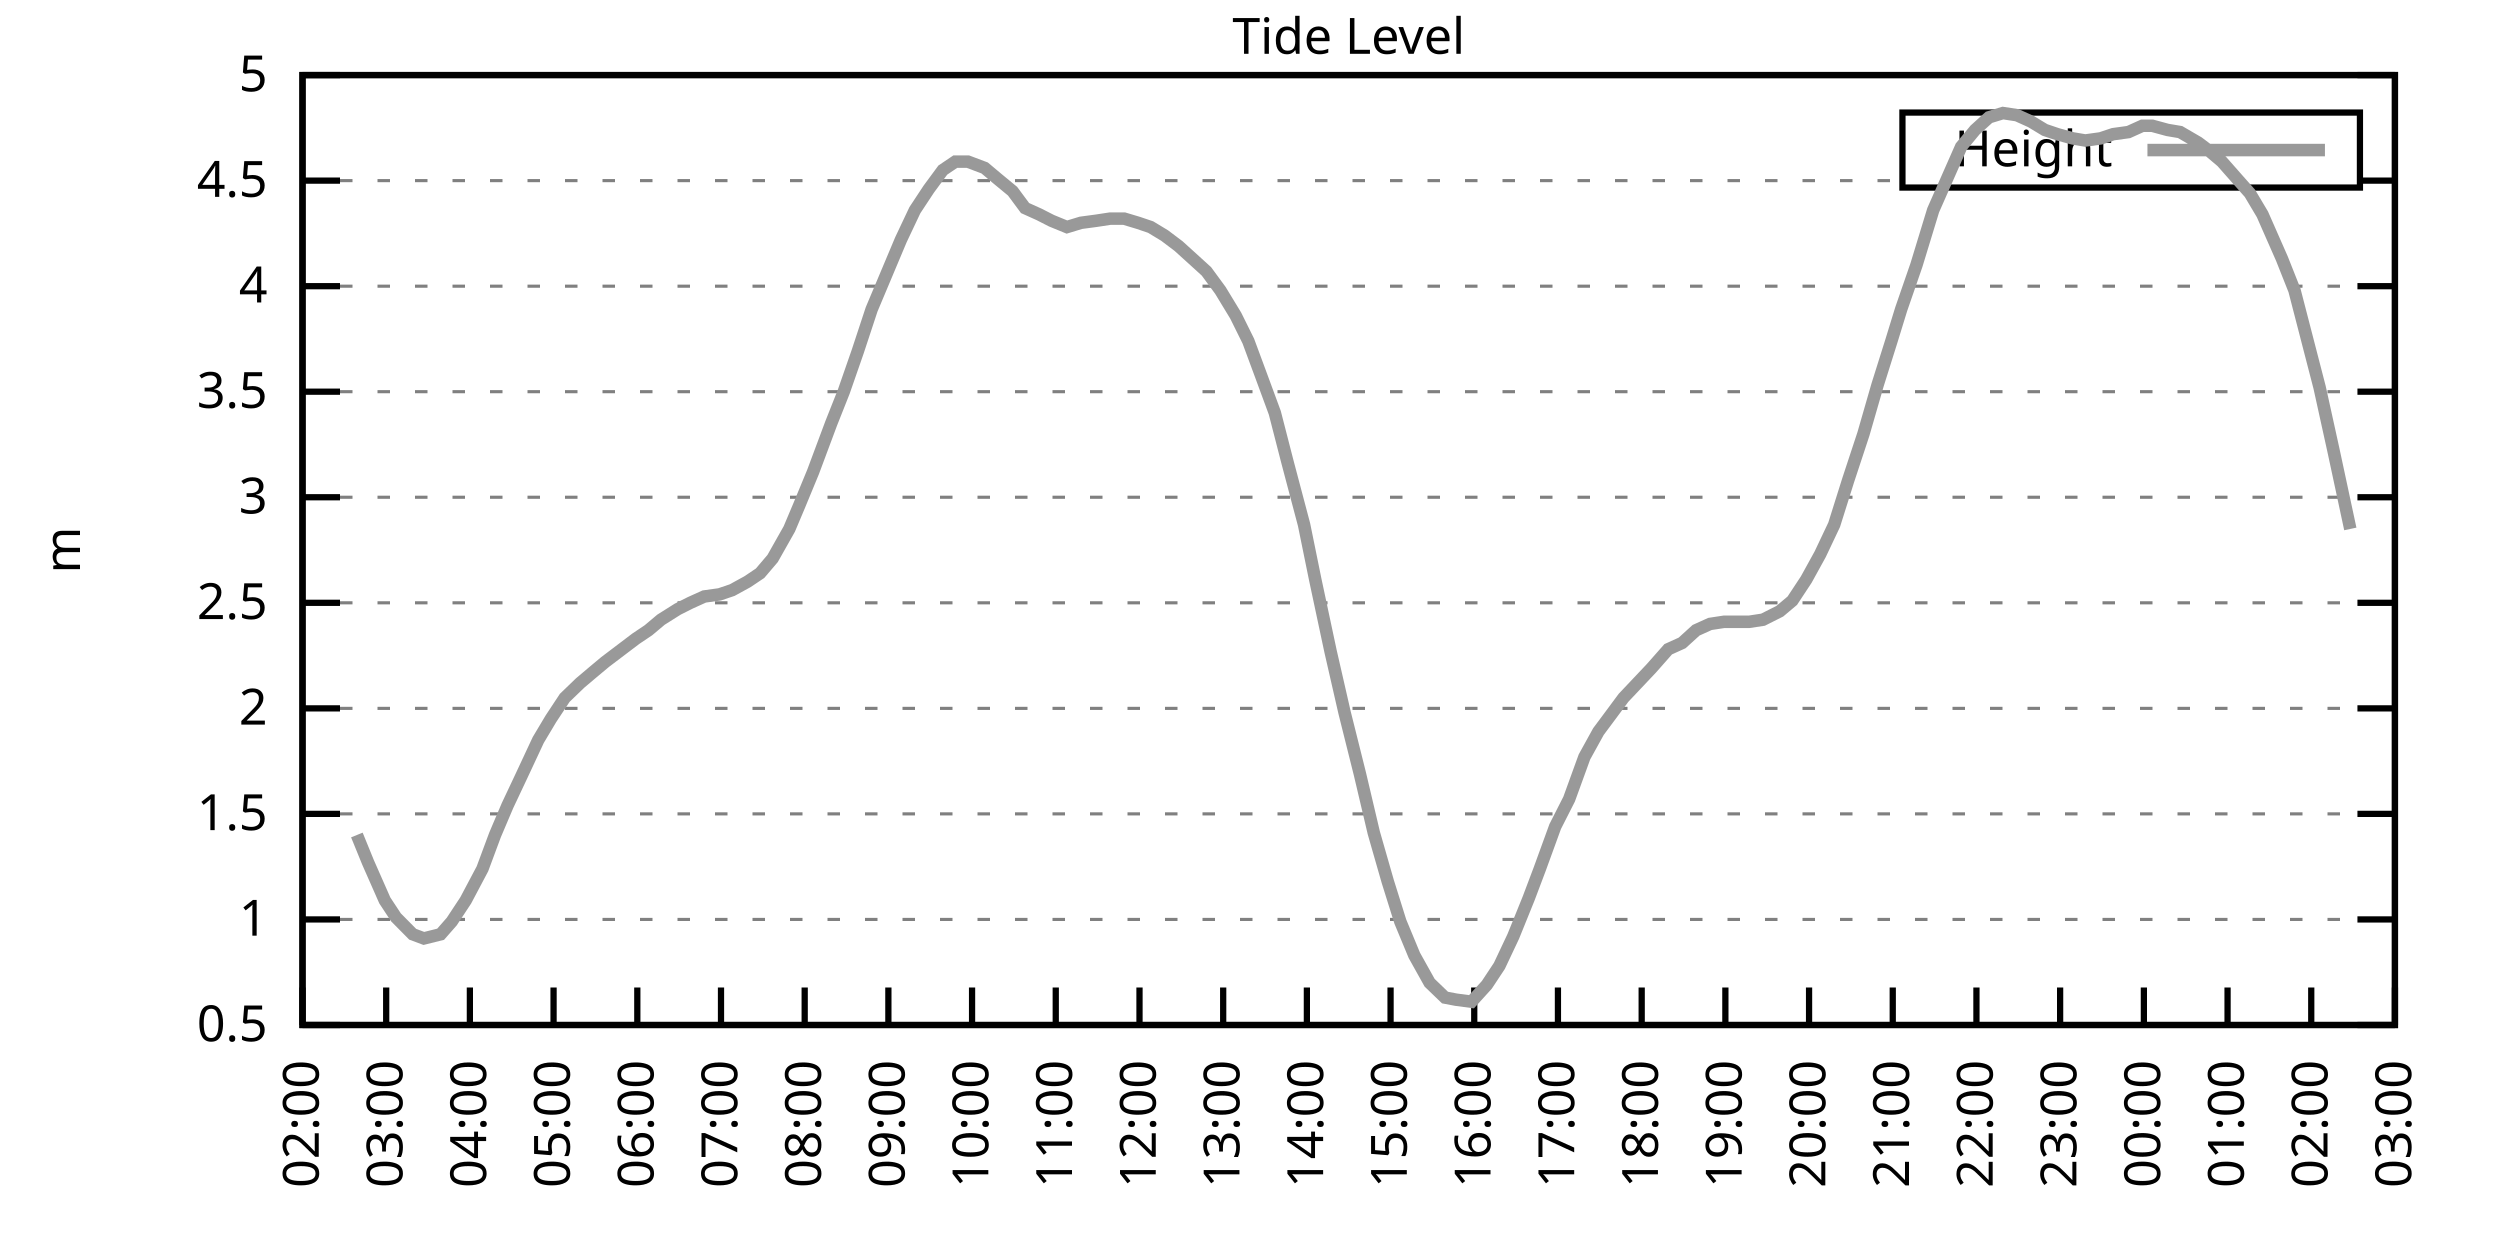
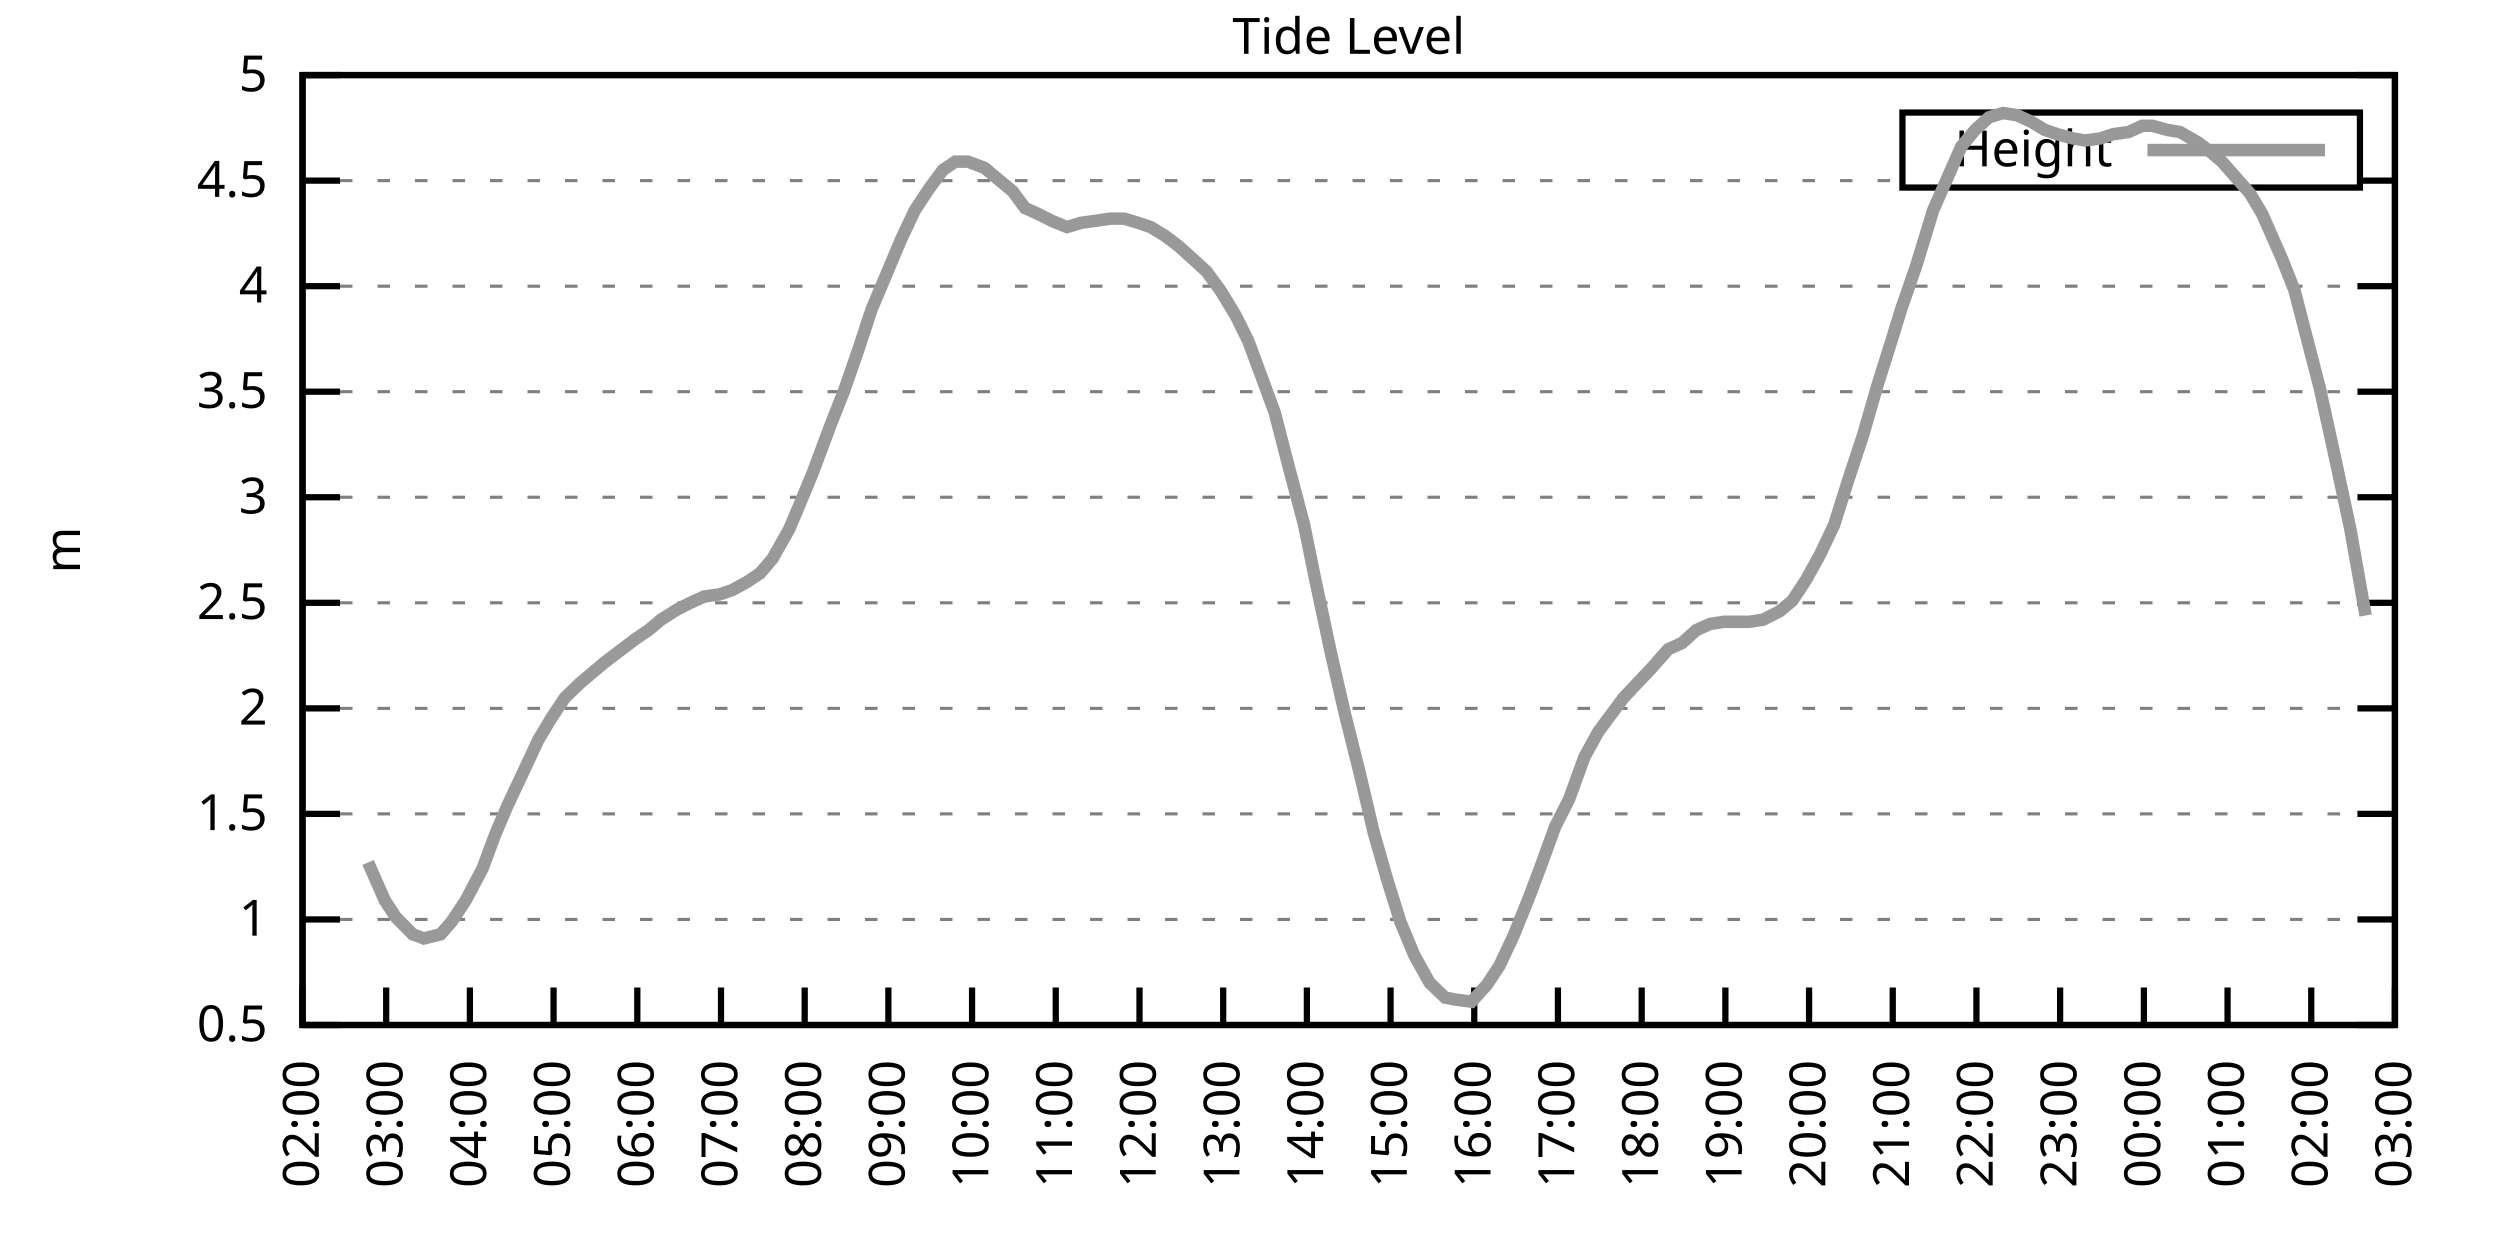
<svg xmlns="http://www.w3.org/2000/svg" xmlns:xlink="http://www.w3.org/1999/xlink" width="400" height="200" viewBox="0 0 400 200">
  <g id="gnuplot_canvas">
    <rect x="0" y="0" width="400" height="200" fill="none" />
    <defs>
      <circle id="gpDot" r="0.5" stroke-width="0.5" stroke="currentColor" />
      <path id="gpPt0" stroke-width="0.333" stroke="currentColor" d="M-1,0 h2 M0,-1 v2" />
      <path id="gpPt1" stroke-width="0.333" stroke="currentColor" d="M-1,-1 L1,1 M1,-1 L-1,1" />
      <path id="gpPt2" stroke-width="0.333" stroke="currentColor" d="M-1,0 L1,0 M0,-1 L0,1 M-1,-1 L1,1 M-1,1 L1,-1" />
      <rect id="gpPt3" stroke-width="0.333" stroke="currentColor" x="-1" y="-1" width="2" height="2" />
      <rect id="gpPt4" stroke-width="0.333" stroke="currentColor" fill="currentColor" x="-1" y="-1" width="2" height="2" />
      <circle id="gpPt5" stroke-width="0.333" stroke="currentColor" cx="0" cy="0" r="1" />
      <use xlink:href="#gpPt5" id="gpPt6" fill="currentColor" stroke="none" />
      <path id="gpPt7" stroke-width="0.333" stroke="currentColor" d="M0,-1.33 L-1.33,0.67 L1.33,0.67 z" />
      <use xlink:href="#gpPt7" id="gpPt8" fill="currentColor" stroke="none" />
      <use xlink:href="#gpPt7" id="gpPt9" stroke="currentColor" transform="rotate(180)" />
      <use xlink:href="#gpPt9" id="gpPt10" fill="currentColor" stroke="none" />
      <use xlink:href="#gpPt3" id="gpPt11" stroke="currentColor" transform="rotate(45)" />
      <use xlink:href="#gpPt11" id="gpPt12" fill="currentColor" stroke="none" />
      <path id="gpPt13" stroke-width="0.333" stroke="currentColor" d="M0,1.330 L1.265,0.411 L0.782,-1.067 L-0.782,-1.076 L-1.265,0.411 z" />
      <use xlink:href="#gpPt13" id="gpPt14" fill="currentColor" stroke="none" />
      <filter id="textbox" filterUnits="objectBoundingBox" x="0" y="0" height="1" width="1">
        <feFlood flood-color="white" flood-opacity="1" result="bgnd" />
        <feComposite in="SourceGraphic" in2="bgnd" operator="atop" />
      </filter>
      <filter id="greybox" filterUnits="objectBoundingBox" x="0" y="0" height="1" width="1">
        <feFlood flood-color="lightgrey" flood-opacity="1" result="grey" />
        <feComposite in="SourceGraphic" in2="grey" operator="atop" />
      </filter>
    </defs>
    <g fill="none" color="white" stroke="currentColor" stroke-width="1.00" stroke-linecap="butt" stroke-linejoin="miter">
</g>
    <g fill="none" color="black" stroke="currentColor" stroke-width="1.00" stroke-linecap="butt" stroke-linejoin="miter">
      <g stroke="none" shape-rendering="crispEdges">
        <polygon fill="rgb(255, 255, 255)" points="48.40,164.00 383.18,164.00 383.18,12.02 48.40,12.02 " />
      </g>
    </g>
    <g fill="none" color="black" stroke="currentColor" stroke-width="1.00" stroke-linecap="butt" stroke-linejoin="miter">
</g>
    <g fill="none" color="black" stroke="black" stroke-width="0.50" stroke-linecap="butt" stroke-linejoin="miter">
</g>
    <g fill="none" color="gray" stroke="currentColor" stroke-width="0.50" stroke-linecap="butt" stroke-linejoin="miter">
      <path stroke="gray" stroke-dasharray="2,4" class="gridline" d="M48.40,164.00 L383.19,164.00  " />
    </g>
    <g fill="none" color="gray" stroke="gray" stroke-width="1.00" stroke-linecap="butt" stroke-linejoin="miter">
</g>
    <g fill="none" color="black" stroke="currentColor" stroke-width="1.00" stroke-linecap="butt" stroke-linejoin="miter">
      <path stroke="black" d="M48.40,164.00 L54.40,164.00 M383.19,164.00 L377.19,164.00  " />
      <g transform="translate(42.80,166.60)" stroke="none" fill="black" font-family="Sans" font-size="8.00" text-anchor="end">
        <text>
          <tspan font-family="Sans"> 0.5</tspan>
        </text>
      </g>
    </g>
    <g fill="none" color="black" stroke="currentColor" stroke-width="1.00" stroke-linecap="butt" stroke-linejoin="miter">
</g>
    <g fill="none" color="black" stroke="black" stroke-width="0.50" stroke-linecap="butt" stroke-linejoin="miter">
</g>
    <g fill="none" color="gray" stroke="currentColor" stroke-width="0.50" stroke-linecap="butt" stroke-linejoin="miter">
      <path stroke="gray" stroke-dasharray="2,4" class="gridline" d="M48.40,147.11 L383.19,147.11  " />
    </g>
    <g fill="none" color="gray" stroke="gray" stroke-width="1.00" stroke-linecap="butt" stroke-linejoin="miter">
</g>
    <g fill="none" color="black" stroke="currentColor" stroke-width="1.00" stroke-linecap="butt" stroke-linejoin="miter">
      <path stroke="black" d="M48.40,147.11 L54.40,147.11 M383.19,147.11 L377.19,147.11  " />
      <g transform="translate(42.80,149.71)" stroke="none" fill="black" font-family="Sans" font-size="8.00" text-anchor="end">
        <text>
          <tspan font-family="Sans"> 1</tspan>
        </text>
      </g>
    </g>
    <g fill="none" color="black" stroke="currentColor" stroke-width="1.00" stroke-linecap="butt" stroke-linejoin="miter">
</g>
    <g fill="none" color="black" stroke="black" stroke-width="0.50" stroke-linecap="butt" stroke-linejoin="miter">
</g>
    <g fill="none" color="gray" stroke="currentColor" stroke-width="0.50" stroke-linecap="butt" stroke-linejoin="miter">
      <path stroke="gray" stroke-dasharray="2,4" class="gridline" d="M48.40,130.22 L383.19,130.22  " />
    </g>
    <g fill="none" color="gray" stroke="gray" stroke-width="1.00" stroke-linecap="butt" stroke-linejoin="miter">
</g>
    <g fill="none" color="black" stroke="currentColor" stroke-width="1.00" stroke-linecap="butt" stroke-linejoin="miter">
      <path stroke="black" d="M48.40,130.22 L54.40,130.22 M383.19,130.22 L377.19,130.22  " />
      <g transform="translate(42.80,132.82)" stroke="none" fill="black" font-family="Sans" font-size="8.00" text-anchor="end">
        <text>
          <tspan font-family="Sans"> 1.5</tspan>
        </text>
      </g>
    </g>
    <g fill="none" color="black" stroke="currentColor" stroke-width="1.00" stroke-linecap="butt" stroke-linejoin="miter">
</g>
    <g fill="none" color="black" stroke="black" stroke-width="0.50" stroke-linecap="butt" stroke-linejoin="miter">
</g>
    <g fill="none" color="gray" stroke="currentColor" stroke-width="0.50" stroke-linecap="butt" stroke-linejoin="miter">
      <path stroke="gray" stroke-dasharray="2,4" class="gridline" d="M48.40,113.34 L383.19,113.34  " />
    </g>
    <g fill="none" color="gray" stroke="gray" stroke-width="1.00" stroke-linecap="butt" stroke-linejoin="miter">
</g>
    <g fill="none" color="black" stroke="currentColor" stroke-width="1.00" stroke-linecap="butt" stroke-linejoin="miter">
      <path stroke="black" d="M48.40,113.34 L54.40,113.34 M383.19,113.34 L377.19,113.34  " />
      <g transform="translate(42.80,115.94)" stroke="none" fill="black" font-family="Sans" font-size="8.00" text-anchor="end">
        <text>
          <tspan font-family="Sans"> 2</tspan>
        </text>
      </g>
    </g>
    <g fill="none" color="black" stroke="currentColor" stroke-width="1.00" stroke-linecap="butt" stroke-linejoin="miter">
</g>
    <g fill="none" color="black" stroke="black" stroke-width="0.50" stroke-linecap="butt" stroke-linejoin="miter">
</g>
    <g fill="none" color="gray" stroke="currentColor" stroke-width="0.50" stroke-linecap="butt" stroke-linejoin="miter">
      <path stroke="gray" stroke-dasharray="2,4" class="gridline" d="M48.40,96.45 L383.19,96.45  " />
    </g>
    <g fill="none" color="gray" stroke="gray" stroke-width="1.00" stroke-linecap="butt" stroke-linejoin="miter">
</g>
    <g fill="none" color="black" stroke="currentColor" stroke-width="1.00" stroke-linecap="butt" stroke-linejoin="miter">
      <path stroke="black" d="M48.40,96.45 L54.40,96.45 M383.19,96.45 L377.19,96.45  " />
      <g transform="translate(42.80,99.05)" stroke="none" fill="black" font-family="Sans" font-size="8.00" text-anchor="end">
        <text>
          <tspan font-family="Sans"> 2.5</tspan>
        </text>
      </g>
    </g>
    <g fill="none" color="black" stroke="currentColor" stroke-width="1.00" stroke-linecap="butt" stroke-linejoin="miter">
</g>
    <g fill="none" color="black" stroke="black" stroke-width="0.50" stroke-linecap="butt" stroke-linejoin="miter">
</g>
    <g fill="none" color="gray" stroke="currentColor" stroke-width="0.50" stroke-linecap="butt" stroke-linejoin="miter">
      <path stroke="gray" stroke-dasharray="2,4" class="gridline" d="M48.40,79.56 L383.19,79.56  " />
    </g>
    <g fill="none" color="gray" stroke="gray" stroke-width="1.00" stroke-linecap="butt" stroke-linejoin="miter">
</g>
    <g fill="none" color="black" stroke="currentColor" stroke-width="1.00" stroke-linecap="butt" stroke-linejoin="miter">
      <path stroke="black" d="M48.40,79.56 L54.40,79.56 M383.19,79.56 L377.19,79.56  " />
      <g transform="translate(42.80,82.16)" stroke="none" fill="black" font-family="Sans" font-size="8.00" text-anchor="end">
        <text>
          <tspan font-family="Sans"> 3</tspan>
        </text>
      </g>
    </g>
    <g fill="none" color="black" stroke="currentColor" stroke-width="1.00" stroke-linecap="butt" stroke-linejoin="miter">
</g>
    <g fill="none" color="black" stroke="black" stroke-width="0.50" stroke-linecap="butt" stroke-linejoin="miter">
</g>
    <g fill="none" color="gray" stroke="currentColor" stroke-width="0.50" stroke-linecap="butt" stroke-linejoin="miter">
      <path stroke="gray" stroke-dasharray="2,4" class="gridline" d="M48.40,62.67 L383.19,62.67  " />
    </g>
    <g fill="none" color="gray" stroke="gray" stroke-width="1.00" stroke-linecap="butt" stroke-linejoin="miter">
</g>
    <g fill="none" color="black" stroke="currentColor" stroke-width="1.00" stroke-linecap="butt" stroke-linejoin="miter">
      <path stroke="black" d="M48.40,62.67 L54.40,62.67 M383.19,62.67 L377.19,62.67  " />
      <g transform="translate(42.80,65.27)" stroke="none" fill="black" font-family="Sans" font-size="8.00" text-anchor="end">
        <text>
          <tspan font-family="Sans"> 3.5</tspan>
        </text>
      </g>
    </g>
    <g fill="none" color="black" stroke="currentColor" stroke-width="1.00" stroke-linecap="butt" stroke-linejoin="miter">
</g>
    <g fill="none" color="black" stroke="black" stroke-width="0.50" stroke-linecap="butt" stroke-linejoin="miter">
</g>
    <g fill="none" color="gray" stroke="currentColor" stroke-width="0.50" stroke-linecap="butt" stroke-linejoin="miter">
      <path stroke="gray" stroke-dasharray="2,4" class="gridline" d="M48.40,45.79 L383.19,45.79  " />
    </g>
    <g fill="none" color="gray" stroke="gray" stroke-width="1.00" stroke-linecap="butt" stroke-linejoin="miter">
</g>
    <g fill="none" color="black" stroke="currentColor" stroke-width="1.00" stroke-linecap="butt" stroke-linejoin="miter">
      <path stroke="black" d="M48.40,45.79 L54.40,45.79 M383.19,45.79 L377.19,45.79  " />
      <g transform="translate(42.80,48.39)" stroke="none" fill="black" font-family="Sans" font-size="8.00" text-anchor="end">
        <text>
          <tspan font-family="Sans"> 4</tspan>
        </text>
      </g>
    </g>
    <g fill="none" color="black" stroke="currentColor" stroke-width="1.00" stroke-linecap="butt" stroke-linejoin="miter">
</g>
    <g fill="none" color="black" stroke="black" stroke-width="0.50" stroke-linecap="butt" stroke-linejoin="miter">
</g>
    <g fill="none" color="gray" stroke="currentColor" stroke-width="0.50" stroke-linecap="butt" stroke-linejoin="miter">
      <path stroke="gray" stroke-dasharray="2,4" class="gridline" d="M48.40,28.90 L304.39,28.90 M377.59,28.90 L383.19,28.90  " />
    </g>
    <g fill="none" color="gray" stroke="gray" stroke-width="1.00" stroke-linecap="butt" stroke-linejoin="miter">
</g>
    <g fill="none" color="black" stroke="currentColor" stroke-width="1.00" stroke-linecap="butt" stroke-linejoin="miter">
      <path stroke="black" d="M48.40,28.90 L54.40,28.90 M383.19,28.90 L377.19,28.90  " />
      <g transform="translate(42.80,31.50)" stroke="none" fill="black" font-family="Sans" font-size="8.00" text-anchor="end">
        <text>
          <tspan font-family="Sans"> 4.5</tspan>
        </text>
      </g>
    </g>
    <g fill="none" color="black" stroke="currentColor" stroke-width="1.00" stroke-linecap="butt" stroke-linejoin="miter">
</g>
    <g fill="none" color="black" stroke="black" stroke-width="0.50" stroke-linecap="butt" stroke-linejoin="miter">
</g>
    <g fill="none" color="gray" stroke="currentColor" stroke-width="0.50" stroke-linecap="butt" stroke-linejoin="miter">
      <path stroke="gray" stroke-dasharray="2,4" class="gridline" d="M48.40,12.01 L383.19,12.01  " />
    </g>
    <g fill="none" color="gray" stroke="gray" stroke-width="1.00" stroke-linecap="butt" stroke-linejoin="miter">
</g>
    <g fill="none" color="black" stroke="currentColor" stroke-width="1.00" stroke-linecap="butt" stroke-linejoin="miter">
      <path stroke="black" d="M48.40,12.01 L54.40,12.01 M383.19,12.01 L377.19,12.01  " />
      <g transform="translate(42.80,14.61)" stroke="none" fill="black" font-family="Sans" font-size="8.00" text-anchor="end">
        <text>
          <tspan font-family="Sans"> 5</tspan>
        </text>
      </g>
    </g>
    <g fill="none" color="black" stroke="currentColor" stroke-width="1.00" stroke-linecap="butt" stroke-linejoin="miter">
      <path stroke="black" d="M48.40,164.00 L48.40,158.00  " />
      <g transform="translate(51.00,169.60) rotate(270.00)" stroke="none" fill="black" font-family="Sans" font-size="8.00" text-anchor="end">
        <text>
          <tspan font-family="Sans">02:00</tspan>
        </text>
      </g>
    </g>
    <g fill="none" color="black" stroke="currentColor" stroke-width="1.00" stroke-linecap="butt" stroke-linejoin="miter">
      <path stroke="black" d="M61.79,164.00 L61.79,158.00  " />
      <g transform="translate(64.39,169.60) rotate(270.00)" stroke="none" fill="black" font-family="Sans" font-size="8.00" text-anchor="end">
        <text>
          <tspan font-family="Sans">03:00</tspan>
        </text>
      </g>
    </g>
    <g fill="none" color="black" stroke="currentColor" stroke-width="1.00" stroke-linecap="butt" stroke-linejoin="miter">
      <path stroke="black" d="M75.18,164.00 L75.18,158.00  " />
      <g transform="translate(77.78,169.60) rotate(270.00)" stroke="none" fill="black" font-family="Sans" font-size="8.00" text-anchor="end">
        <text>
          <tspan font-family="Sans">04:00</tspan>
        </text>
      </g>
    </g>
    <g fill="none" color="black" stroke="currentColor" stroke-width="1.00" stroke-linecap="butt" stroke-linejoin="miter">
      <path stroke="black" d="M88.57,164.00 L88.57,158.00  " />
      <g transform="translate(91.17,169.60) rotate(270.00)" stroke="none" fill="black" font-family="Sans" font-size="8.00" text-anchor="end">
        <text>
          <tspan font-family="Sans">05:00</tspan>
        </text>
      </g>
    </g>
    <g fill="none" color="black" stroke="currentColor" stroke-width="1.00" stroke-linecap="butt" stroke-linejoin="miter">
      <path stroke="black" d="M101.97,164.00 L101.97,158.00  " />
      <g transform="translate(104.57,169.60) rotate(270.00)" stroke="none" fill="black" font-family="Sans" font-size="8.00" text-anchor="end">
        <text>
          <tspan font-family="Sans">06:00</tspan>
        </text>
      </g>
    </g>
    <g fill="none" color="black" stroke="currentColor" stroke-width="1.00" stroke-linecap="butt" stroke-linejoin="miter">
      <path stroke="black" d="M115.36,164.00 L115.36,158.00  " />
      <g transform="translate(117.96,169.60) rotate(270.00)" stroke="none" fill="black" font-family="Sans" font-size="8.00" text-anchor="end">
        <text>
          <tspan font-family="Sans">07:00</tspan>
        </text>
      </g>
    </g>
    <g fill="none" color="black" stroke="currentColor" stroke-width="1.00" stroke-linecap="butt" stroke-linejoin="miter">
      <path stroke="black" d="M128.75,164.00 L128.75,158.00  " />
      <g transform="translate(131.35,169.60) rotate(270.00)" stroke="none" fill="black" font-family="Sans" font-size="8.00" text-anchor="end">
        <text>
          <tspan font-family="Sans">08:00</tspan>
        </text>
      </g>
    </g>
    <g fill="none" color="black" stroke="currentColor" stroke-width="1.00" stroke-linecap="butt" stroke-linejoin="miter">
      <path stroke="black" d="M142.14,164.00 L142.14,158.00  " />
      <g transform="translate(144.74,169.60) rotate(270.00)" stroke="none" fill="black" font-family="Sans" font-size="8.00" text-anchor="end">
        <text>
          <tspan font-family="Sans">09:00</tspan>
        </text>
      </g>
    </g>
    <g fill="none" color="black" stroke="currentColor" stroke-width="1.00" stroke-linecap="butt" stroke-linejoin="miter">
      <path stroke="black" d="M155.53,164.00 L155.53,158.00  " />
      <g transform="translate(158.13,169.60) rotate(270.00)" stroke="none" fill="black" font-family="Sans" font-size="8.00" text-anchor="end">
        <text>
          <tspan font-family="Sans">10:00</tspan>
        </text>
      </g>
    </g>
    <g fill="none" color="black" stroke="currentColor" stroke-width="1.00" stroke-linecap="butt" stroke-linejoin="miter">
      <path stroke="black" d="M168.92,164.00 L168.92,158.00  " />
      <g transform="translate(171.52,169.60) rotate(270.00)" stroke="none" fill="black" font-family="Sans" font-size="8.00" text-anchor="end">
        <text>
          <tspan font-family="Sans">11:00</tspan>
        </text>
      </g>
    </g>
    <g fill="none" color="black" stroke="currentColor" stroke-width="1.00" stroke-linecap="butt" stroke-linejoin="miter">
      <path stroke="black" d="M182.32,164.00 L182.32,158.00  " />
      <g transform="translate(184.92,169.60) rotate(270.00)" stroke="none" fill="black" font-family="Sans" font-size="8.00" text-anchor="end">
        <text>
          <tspan font-family="Sans">12:00</tspan>
        </text>
      </g>
    </g>
    <g fill="none" color="black" stroke="currentColor" stroke-width="1.00" stroke-linecap="butt" stroke-linejoin="miter">
      <path stroke="black" d="M195.71,164.00 L195.71,158.00  " />
      <g transform="translate(198.31,169.60) rotate(270.00)" stroke="none" fill="black" font-family="Sans" font-size="8.00" text-anchor="end">
        <text>
          <tspan font-family="Sans">13:00</tspan>
        </text>
      </g>
    </g>
    <g fill="none" color="black" stroke="currentColor" stroke-width="1.00" stroke-linecap="butt" stroke-linejoin="miter">
      <path stroke="black" d="M209.10,164.00 L209.10,158.00  " />
      <g transform="translate(211.70,169.60) rotate(270.00)" stroke="none" fill="black" font-family="Sans" font-size="8.00" text-anchor="end">
        <text>
          <tspan font-family="Sans">14:00</tspan>
        </text>
      </g>
    </g>
    <g fill="none" color="black" stroke="currentColor" stroke-width="1.00" stroke-linecap="butt" stroke-linejoin="miter">
      <path stroke="black" d="M222.49,164.00 L222.49,158.00  " />
      <g transform="translate(225.09,169.60) rotate(270.00)" stroke="none" fill="black" font-family="Sans" font-size="8.00" text-anchor="end">
        <text>
          <tspan font-family="Sans">15:00</tspan>
        </text>
      </g>
    </g>
    <g fill="none" color="black" stroke="currentColor" stroke-width="1.00" stroke-linecap="butt" stroke-linejoin="miter">
      <path stroke="black" d="M235.88,164.00 L235.88,158.00  " />
      <g transform="translate(238.48,169.60) rotate(270.00)" stroke="none" fill="black" font-family="Sans" font-size="8.00" text-anchor="end">
        <text>
          <tspan font-family="Sans">16:00</tspan>
        </text>
      </g>
    </g>
    <g fill="none" color="black" stroke="currentColor" stroke-width="1.00" stroke-linecap="butt" stroke-linejoin="miter">
      <path stroke="black" d="M249.27,164.00 L249.27,158.00  " />
      <g transform="translate(251.87,169.60) rotate(270.00)" stroke="none" fill="black" font-family="Sans" font-size="8.00" text-anchor="end">
        <text>
          <tspan font-family="Sans">17:00</tspan>
        </text>
      </g>
    </g>
    <g fill="none" color="black" stroke="currentColor" stroke-width="1.00" stroke-linecap="butt" stroke-linejoin="miter">
      <path stroke="black" d="M262.67,164.00 L262.67,158.00  " />
      <g transform="translate(265.27,169.60) rotate(270.00)" stroke="none" fill="black" font-family="Sans" font-size="8.00" text-anchor="end">
        <text>
          <tspan font-family="Sans">18:00</tspan>
        </text>
      </g>
    </g>
    <g fill="none" color="black" stroke="currentColor" stroke-width="1.00" stroke-linecap="butt" stroke-linejoin="miter">
      <path stroke="black" d="M276.06,164.00 L276.06,158.00  " />
      <g transform="translate(278.66,169.60) rotate(270.00)" stroke="none" fill="black" font-family="Sans" font-size="8.00" text-anchor="end">
        <text>
          <tspan font-family="Sans">19:00</tspan>
        </text>
      </g>
    </g>
    <g fill="none" color="black" stroke="currentColor" stroke-width="1.00" stroke-linecap="butt" stroke-linejoin="miter">
      <path stroke="black" d="M289.45,164.00 L289.45,158.00  " />
      <g transform="translate(292.05,169.60) rotate(270.00)" stroke="none" fill="black" font-family="Sans" font-size="8.00" text-anchor="end">
        <text>
          <tspan font-family="Sans">20:00</tspan>
        </text>
      </g>
    </g>
    <g fill="none" color="black" stroke="currentColor" stroke-width="1.00" stroke-linecap="butt" stroke-linejoin="miter">
      <path stroke="black" d="M302.84,164.00 L302.84,158.00  " />
      <g transform="translate(305.44,169.60) rotate(270.00)" stroke="none" fill="black" font-family="Sans" font-size="8.00" text-anchor="end">
        <text>
          <tspan font-family="Sans">21:00</tspan>
        </text>
      </g>
    </g>
    <g fill="none" color="black" stroke="currentColor" stroke-width="1.00" stroke-linecap="butt" stroke-linejoin="miter">
      <path stroke="black" d="M316.23,164.00 L316.23,158.00  " />
      <g transform="translate(318.83,169.60) rotate(270.00)" stroke="none" fill="black" font-family="Sans" font-size="8.00" text-anchor="end">
        <text>
          <tspan font-family="Sans">22:00</tspan>
        </text>
      </g>
    </g>
    <g fill="none" color="black" stroke="currentColor" stroke-width="1.00" stroke-linecap="butt" stroke-linejoin="miter">
      <path stroke="black" d="M329.62,164.00 L329.62,158.00  " />
      <g transform="translate(332.22,169.60) rotate(270.00)" stroke="none" fill="black" font-family="Sans" font-size="8.00" text-anchor="end">
        <text>
          <tspan font-family="Sans">23:00</tspan>
        </text>
      </g>
    </g>
    <g fill="none" color="black" stroke="currentColor" stroke-width="1.00" stroke-linecap="butt" stroke-linejoin="miter">
      <path stroke="black" d="M343.02,164.00 L343.02,158.00  " />
      <g transform="translate(345.62,169.60) rotate(270.00)" stroke="none" fill="black" font-family="Sans" font-size="8.00" text-anchor="end">
        <text>
          <tspan font-family="Sans">00:00</tspan>
        </text>
      </g>
    </g>
    <g fill="none" color="black" stroke="currentColor" stroke-width="1.00" stroke-linecap="butt" stroke-linejoin="miter">
      <path stroke="black" d="M356.41,164.00 L356.41,158.00  " />
      <g transform="translate(359.01,169.60) rotate(270.00)" stroke="none" fill="black" font-family="Sans" font-size="8.00" text-anchor="end">
        <text>
          <tspan font-family="Sans">01:00</tspan>
        </text>
      </g>
    </g>
    <g fill="none" color="black" stroke="currentColor" stroke-width="1.00" stroke-linecap="butt" stroke-linejoin="miter">
      <path stroke="black" d="M369.80,164.00 L369.80,158.00  " />
      <g transform="translate(372.40,169.60) rotate(270.00)" stroke="none" fill="black" font-family="Sans" font-size="8.00" text-anchor="end">
        <text>
          <tspan font-family="Sans">02:00</tspan>
        </text>
      </g>
    </g>
    <g fill="none" color="black" stroke="currentColor" stroke-width="1.00" stroke-linecap="butt" stroke-linejoin="miter">
      <path stroke="black" d="M383.19,164.00 L383.19,158.00  " />
      <g transform="translate(385.79,169.60) rotate(270.00)" stroke="none" fill="black" font-family="Sans" font-size="8.00" text-anchor="end">
        <text>
          <tspan font-family="Sans">03:00</tspan>
        </text>
      </g>
    </g>
    <g fill="none" color="black" stroke="currentColor" stroke-width="1.00" stroke-linecap="butt" stroke-linejoin="miter">
</g>
    <g fill="none" color="black" stroke="currentColor" stroke-width="1.00" stroke-linecap="butt" stroke-linejoin="miter">
      <path stroke="black" d="M48.40,12.01 L48.40,164.00 L383.19,164.00 L383.19,12.01 L48.40,12.01 Z  " />
    </g>
    <g fill="none" color="black" stroke="currentColor" stroke-width="1.00" stroke-linecap="butt" stroke-linejoin="miter">
</g>
    <g fill="none" color="black" stroke="currentColor" stroke-width="1.00" stroke-linecap="butt" stroke-linejoin="miter">
      <path stroke="black" d="M304.39,30.01 L304.39,18.01 L377.59,18.01 L377.59,30.01 L304.39,30.01 Z  " />
    </g>
    <g id="Tide_level_plot_1">
      <g fill="none" color="white" stroke="black" stroke-width="2.00" stroke-linecap="butt" stroke-linejoin="miter">
</g>
      <g fill="none" color="black" stroke="currentColor" stroke-width="2.00" stroke-linecap="butt" stroke-linejoin="miter">
        <g transform="translate(337.99,26.61)" stroke="none" fill="black" font-family="Sans" font-size="8.00" text-anchor="end">
          <text>
            <tspan font-family="Sans">Height</tspan>
          </text>
        </g>
      </g>
      <g fill="none" color="black" stroke="currentColor" stroke-width="2.00" stroke-linecap="butt" stroke-linejoin="miter">
-         <path stroke="rgb(153, 153, 153)" d="M343.59,24.01 L371.99,24.01 M57.10,133.60 L58.89,137.99 L61.57,144.07 L63.35,146.77 L66.03,149.48 L67.82,150.15   L70.50,149.48 L72.28,147.45 L74.51,144.07 L77.19,139.01 L79.20,133.60 L81.21,128.87 L83.44,124.14 L86.12,118.40   L88.13,115.03 L90.36,111.65 L92.82,109.28 L94.82,107.59 L96.83,105.91 L99.51,103.88 L101.74,102.19 L103.75,100.84   L105.76,99.15 L108.44,97.46 L110.45,96.45 L112.68,95.44 L115.13,95.10 L117.14,94.42 L119.60,93.07 L121.61,91.72   L123.62,89.36 L126.29,84.63 L127.86,80.91 L130.09,75.51 L132.99,67.74 L135.00,62.67 L137.23,56.26 L139.46,49.50   L144.15,38.35 L146.38,33.63 L148.61,30.25 L150.85,27.21 L152.85,25.86 L154.86,25.86 L157.54,26.87 L159.55,28.56   L162.01,30.59 L164.01,33.29 L166.25,34.30 L168.25,35.32 L170.71,36.33 L172.94,35.65 L175.40,35.32 L177.63,34.98   L179.86,34.98 L182.09,35.65 L184.10,36.33 L186.33,37.68 L188.57,39.37 L190.80,41.39 L193.03,43.42 L195.26,46.46   L197.72,50.51 L199.73,54.57 L201.73,59.97 L203.97,66.05 L205.97,73.82 L208.65,83.95 L210.44,92.73 L212.89,104.22   L215.13,114.01 L217.58,123.81 L219.81,133.26 L222.04,141.03 L224.05,147.45 L226.29,152.85 L228.74,157.24 L231.20,159.61   L232.98,159.95 L235.44,160.28 L237.89,157.58 L239.90,154.54 L242.13,149.81 L244.59,143.73 L246.37,139.01 L248.83,132.25   L251.06,127.86 L253.51,121.11 L255.75,117.05 L257.76,114.35 L259.76,111.65 L262.00,109.28 L264.23,106.92 L266.91,103.88   L269.14,102.87 L271.37,100.84 L273.60,99.83 L275.83,99.49 L277.62,99.49 L279.85,99.49 L282.08,99.15 L284.76,97.80   L286.77,96.11 L289.00,92.73 L291.23,88.68 L293.47,83.95 L295.70,76.86 L298.15,69.43 L300.39,61.66 L302.62,54.57   L304.18,49.50 L306.63,42.41 L309.31,33.63 L311.10,29.57 L313.78,23.49 L316.01,20.79 L318.24,18.77 L320.47,18.09   L322.70,18.43 L324.94,19.44 L327.17,20.79 L329.18,21.47 L331.63,22.14 L333.64,22.48 L336.10,22.14 L338.10,21.47   L340.56,21.13 L342.79,20.12 L344.35,20.12 L346.81,20.79 L348.82,21.13 L351.72,22.82 L353.51,24.17 L355.51,25.86   L358.19,28.90 L359.98,30.92 L361.99,34.30 L365.11,41.39 L367.12,46.46 L369.13,54.23 L371.14,62.00 L373.37,72.13   L376.05,84.63  " />
+         <path stroke="rgb(153, 153, 153)" d="M343.59,24.01 L371.99,24.01 M58.89,137.99 L61.57,144.07 L63.35,146.77 L66.03,149.48 L67.82,150.15 L70.50,149.48   L72.28,147.45 L74.51,144.07 L77.19,139.01 L79.20,133.60 L81.21,128.87 L83.44,124.14 L86.12,118.40 L88.13,115.03   L90.36,111.65 L92.82,109.28 L94.82,107.59 L96.83,105.91 L99.51,103.88 L101.74,102.19 L103.75,100.84 L105.76,99.15   L108.44,97.46 L110.45,96.45 L112.68,95.44 L115.13,95.10 L117.14,94.42 L119.60,93.07 L121.61,91.72 L123.62,89.36   L126.29,84.63 L127.86,80.91 L130.09,75.51 L132.99,67.74 L135.00,62.67 L137.23,56.26 L139.46,49.50 L144.15,38.35   L146.38,33.63 L148.61,30.25 L150.85,27.21 L152.85,25.86 L154.86,25.86 L157.54,26.87 L159.55,28.56 L162.01,30.59   L164.01,33.29 L166.25,34.30 L168.25,35.32 L170.71,36.33 L172.94,35.65 L175.40,35.32 L177.63,34.98 L179.86,34.98   L182.09,35.65 L184.10,36.33 L186.33,37.68 L188.57,39.37 L190.80,41.39 L193.03,43.42 L195.26,46.46 L197.72,50.51   L199.73,54.57 L201.73,59.97 L203.97,66.05 L205.97,73.82 L208.65,83.95 L210.44,92.73 L212.89,104.22 L215.13,114.01   L217.58,123.81 L219.81,133.26 L222.04,141.03 L224.05,147.45 L226.29,152.85 L228.74,157.24 L231.20,159.61 L232.98,159.95   L235.44,160.28 L237.89,157.58 L239.90,154.54 L242.13,149.81 L244.59,143.73 L246.37,139.01 L248.83,132.25 L251.06,127.86   L253.51,121.11 L255.75,117.05 L257.76,114.35 L259.76,111.65 L262.00,109.28 L264.23,106.92 L266.91,103.88 L269.14,102.87   L271.37,100.84 L273.60,99.83 L275.83,99.49 L277.62,99.49 L279.85,99.49 L282.08,99.15 L284.76,97.80 L286.77,96.11   L289.00,92.73 L291.23,88.68 L293.47,83.95 L295.70,76.86 L298.15,69.43 L300.39,61.66 L302.62,54.57 L304.18,49.50   L306.63,42.41 L309.31,33.63 L311.10,29.57 L313.78,23.49 L316.01,20.79 L318.24,18.77 L320.47,18.09 L322.70,18.43   L324.94,19.44 L327.17,20.79 L329.18,21.47 L331.63,22.14 L333.64,22.48 L336.10,22.14 L338.10,21.47 L340.56,21.13   L342.79,20.12 L344.35,20.12 L346.81,20.79 L348.82,21.13 L351.72,22.82 L353.51,24.17 L355.51,25.86 L358.19,28.90   L359.98,30.92 L361.99,34.30 L365.11,41.39 L367.12,46.46 L369.13,54.23 L371.14,62.00 L373.37,72.13 L376.05,84.63   L378.50,98.48  " />
      </g>
    </g>
    <g fill="none" color="black" stroke="currentColor" stroke-width="2.00" stroke-linecap="butt" stroke-linejoin="miter">
</g>
    <g fill="none" color="black" stroke="black" stroke-width="1.00" stroke-linecap="butt" stroke-linejoin="miter">
</g>
    <g fill="none" color="black" stroke="currentColor" stroke-width="1.00" stroke-linecap="butt" stroke-linejoin="miter">
      <path stroke="black" d="M48.40,12.01 L48.40,164.00 L383.19,164.00 L383.19,12.01 L48.40,12.01 Z  " />
      <g transform="translate(12.80,88.01) rotate(270.00)" stroke="none" fill="black" font-family="Sans" font-size="8.00" text-anchor="middle">
        <text>
          <tspan font-family="Sans">m</tspan>
        </text>
      </g>
    </g>
    <g fill="none" color="black" stroke="currentColor" stroke-width="1.00" stroke-linecap="butt" stroke-linejoin="miter">
</g>
    <g fill="none" color="black" stroke="currentColor" stroke-width="1.00" stroke-linecap="butt" stroke-linejoin="miter">
      <g transform="translate(215.79,8.61)" stroke="none" fill="black" font-family="Sans" font-size="8.00" text-anchor="middle">
        <text>
          <tspan font-family="Sans">Tide Level</tspan>
        </text>
      </g>
    </g>
    <g fill="none" color="black" stroke="currentColor" stroke-width="1.00" stroke-linecap="butt" stroke-linejoin="miter">
</g>
  </g>
</svg>
